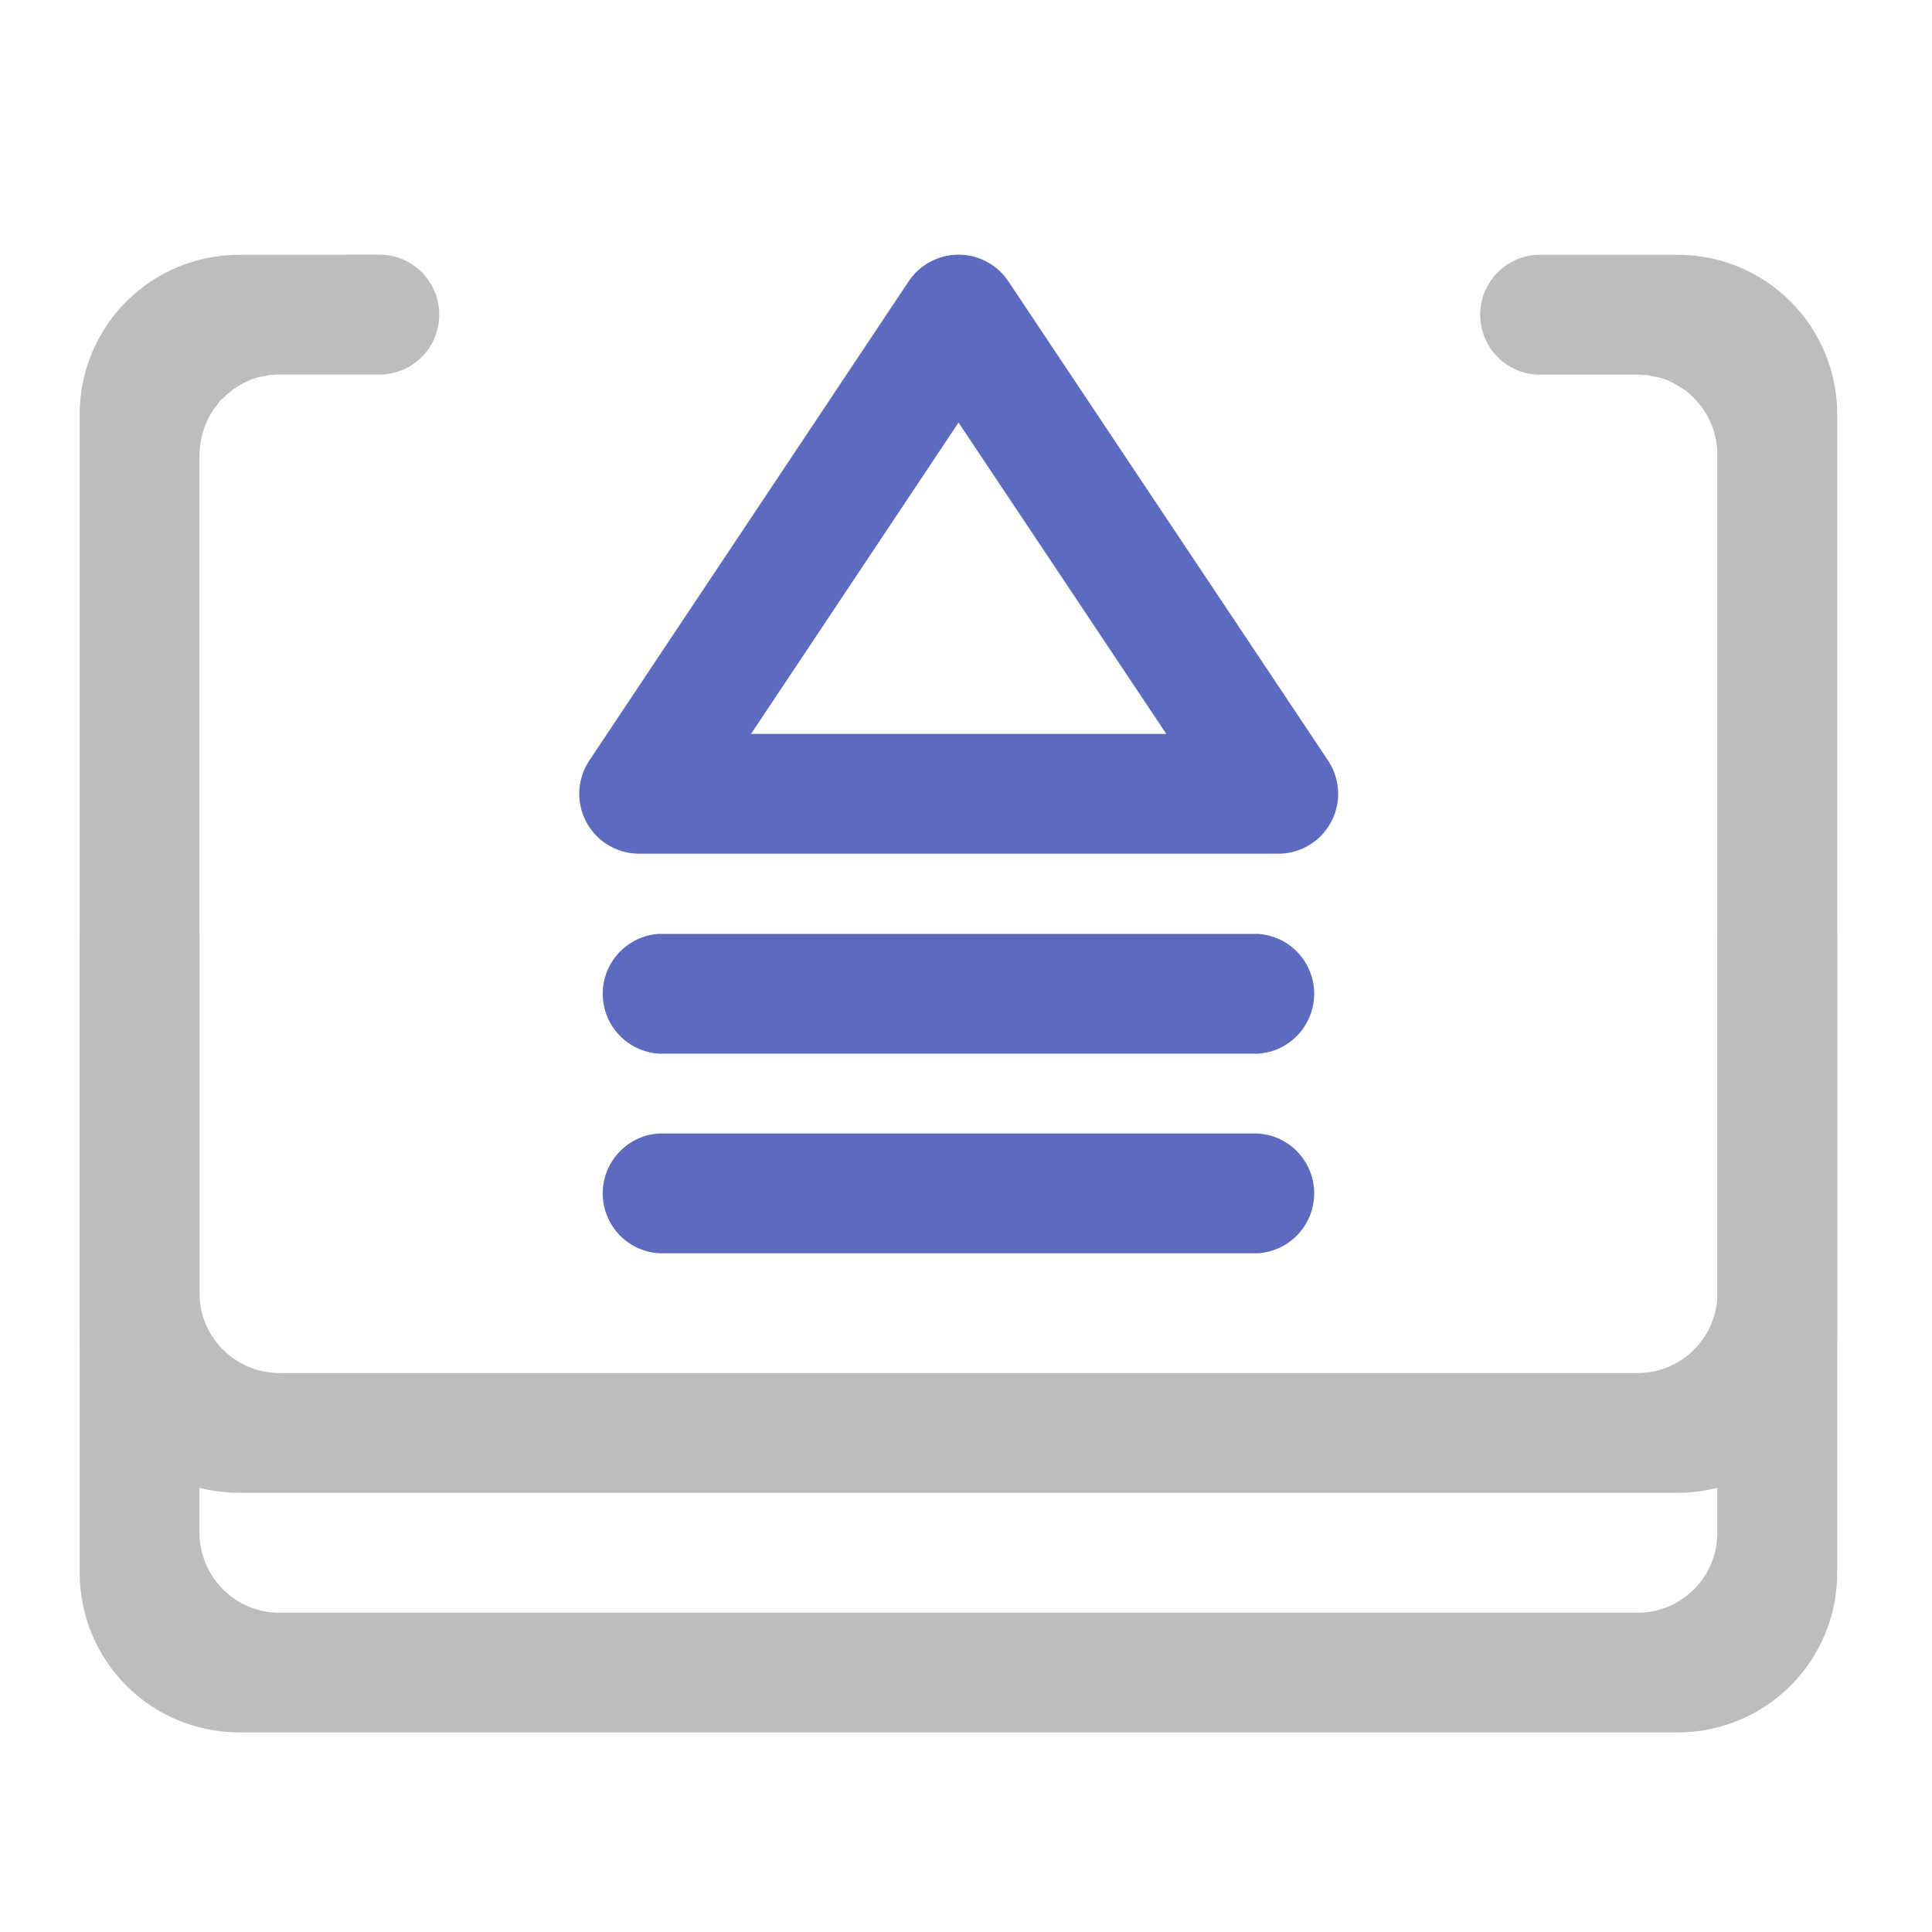
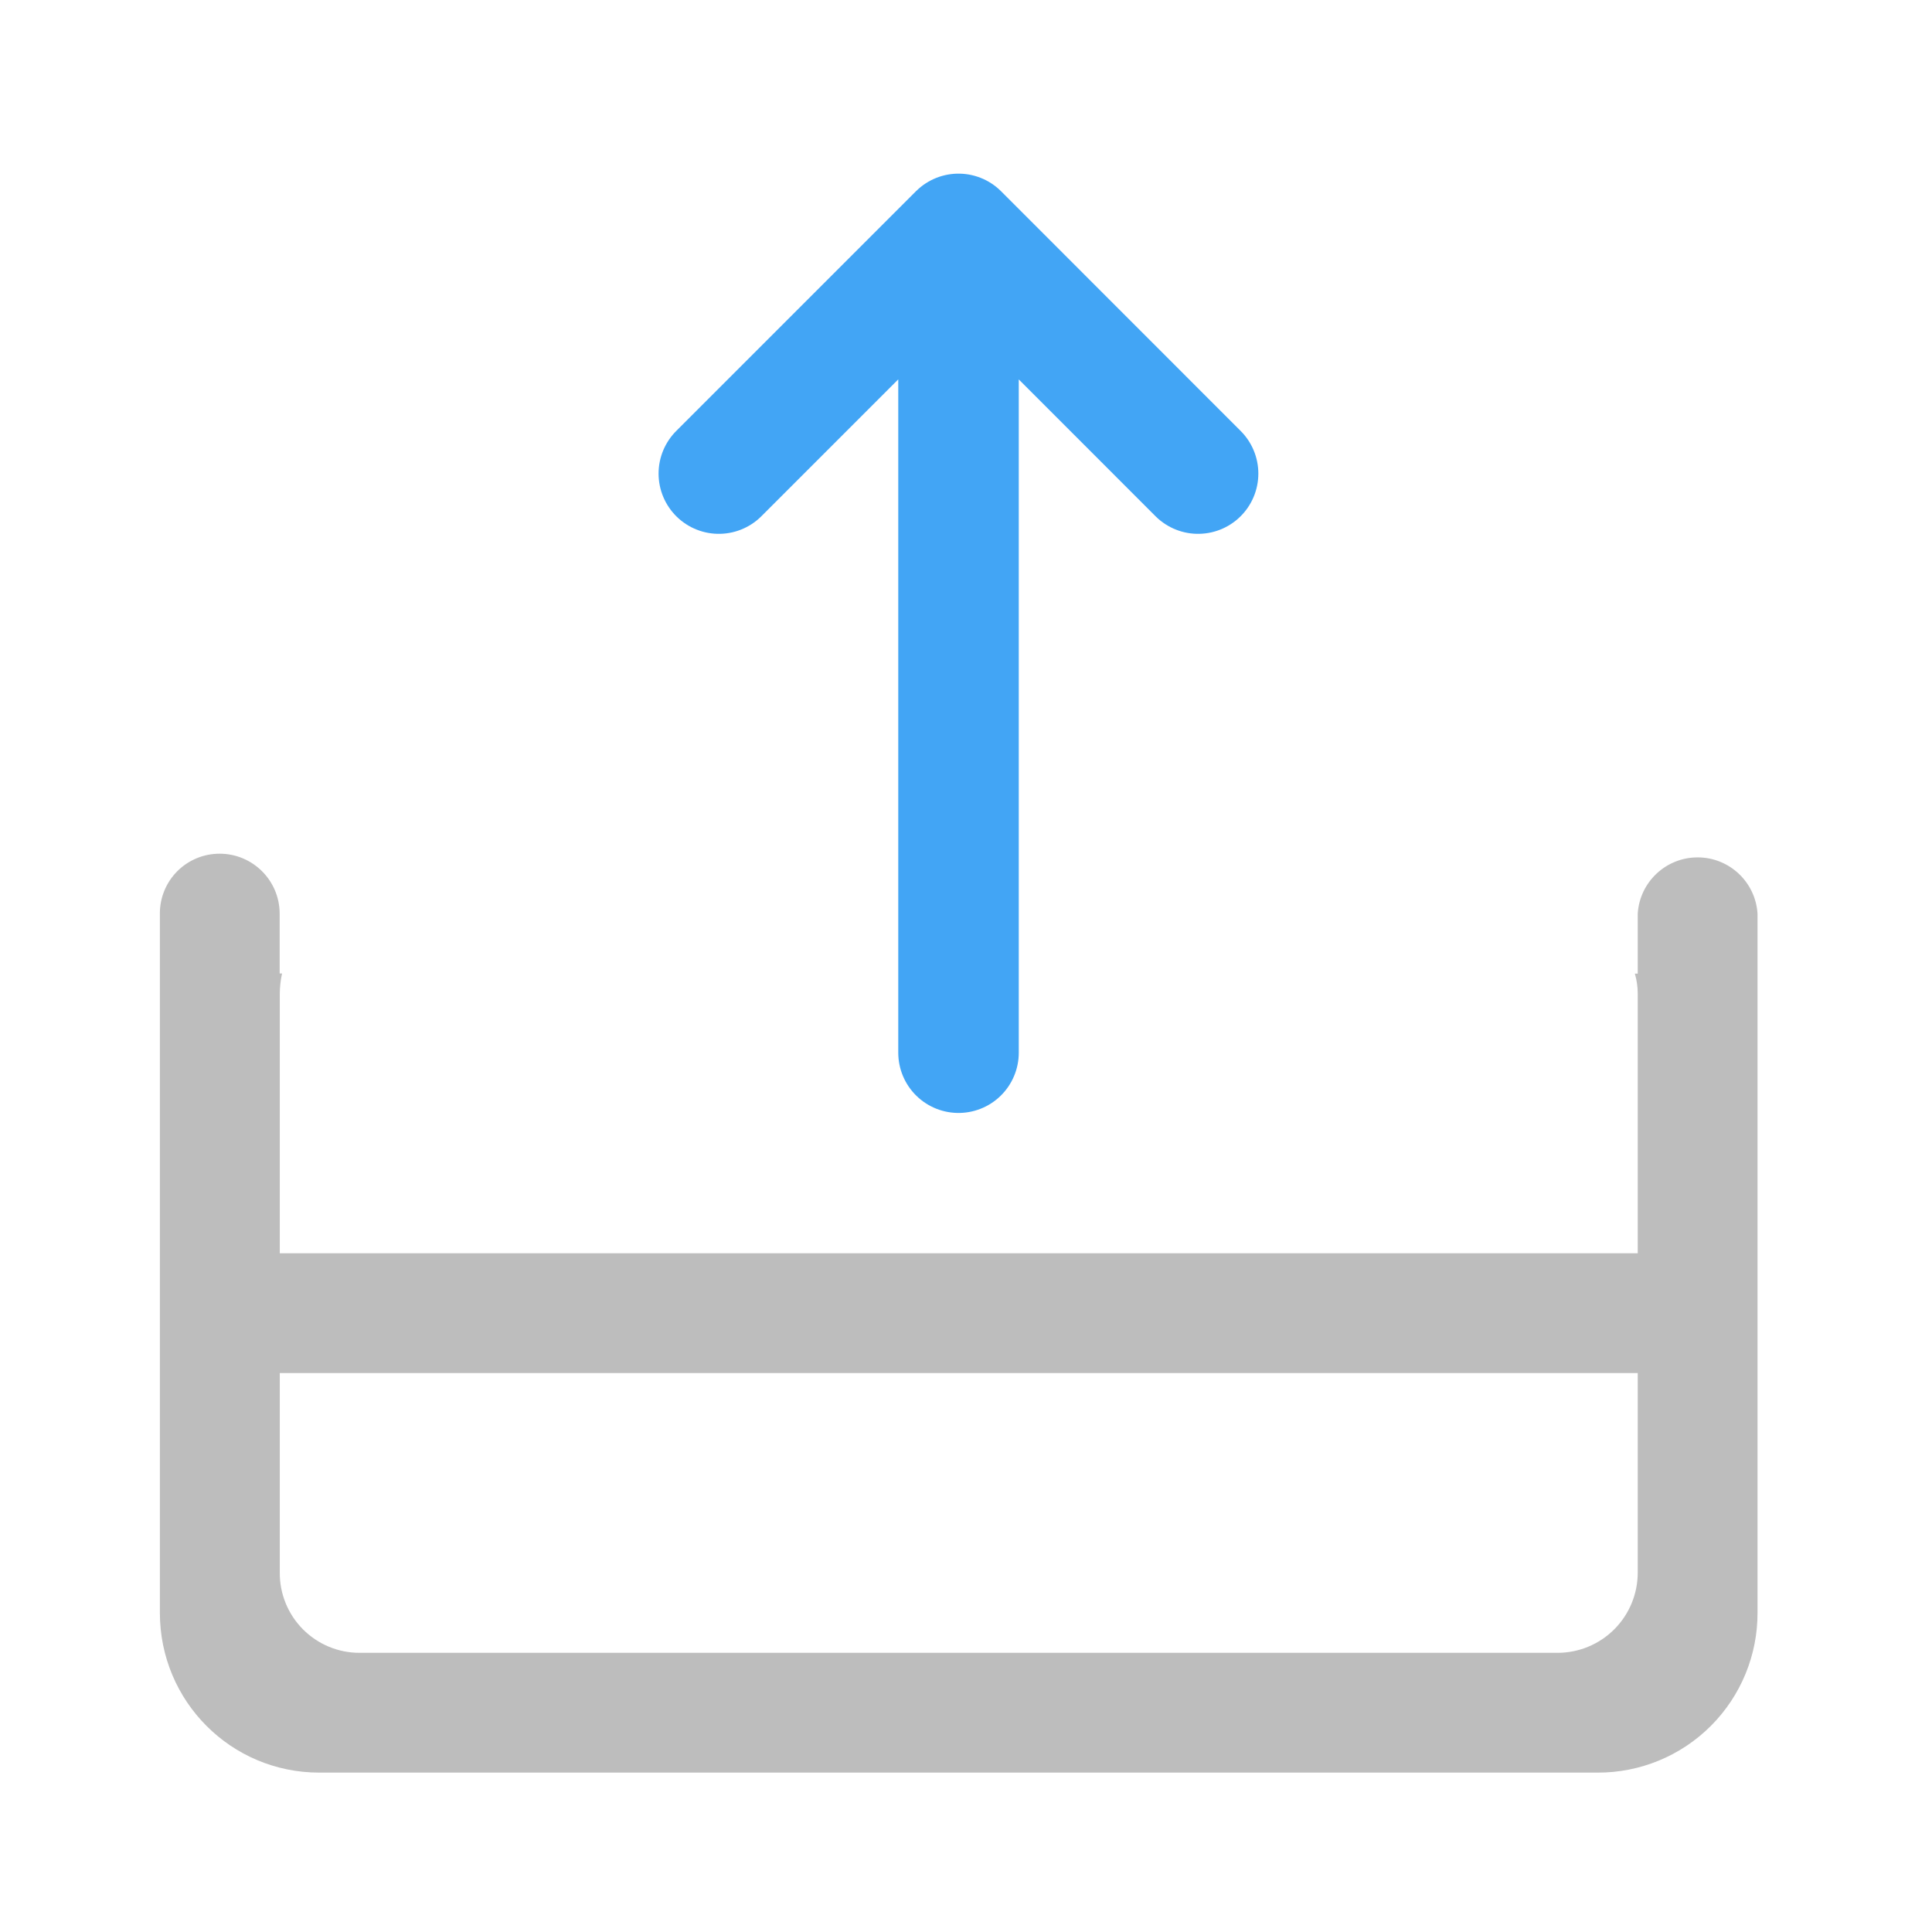
<svg xmlns="http://www.w3.org/2000/svg" width="16pt" height="16pt" viewBox="0 0 16 16">
-   <path d="M10.586 6.574H5.293l2.645-3.969zm0 0" fill="none" stroke-width=".992" stroke-linecap="round" stroke-linejoin="round" stroke="#5c6bc0" />
-   <path d="M5.457 9.387h4.961a.497.497 0 0 1 0 .992H5.457a.497.497 0 0 1 0-.992zm0 0M5.457 7.734h4.961a.497.497 0 0 1 0 .992H5.457a.497.497 0 0 1 0-.992zm0 0" fill="#5c6bc0" />
-   <path d="M1.984 2.11A1.32 1.32 0 0 0 .66 3.433v9.59c0 .734.59 1.324 1.324 1.324h11.907a1.32 1.32 0 0 0 1.324-1.325v-9.59A1.32 1.32 0 0 0 13.89 2.11h-1.157a.497.497 0 0 0 0 .993h.829a.24.24 0 0 1 .05.003h.032c.011.004.023.004.035.008a.56.56 0 0 1 .11.028l.03.011c.028.016.059.028.086.047a.474.474 0 0 1 .125.098.662.662 0 0 1 .192.465v8.933c0 .364-.297.66-.66.66H2.316a.663.663 0 0 1-.664-.66V3.762c0-.02.004-.043.004-.067 0-.004.004-.011.004-.015v-.016c.004-.008.004-.012.004-.02 0-.003.004-.007.004-.015.004-.031.016-.063.027-.094l.012-.031a.607.607 0 0 1 .098-.16c.008-.012.011-.02.02-.028a.104.104 0 0 1 .023-.02c.015-.015.03-.03.047-.042a.352.352 0 0 1 .078-.055c.027-.02.054-.031.086-.047.007-.004.02-.007.027-.011a.533.533 0 0 1 .113-.028c.008-.004.02-.004.031-.008h.036c.015-.003.03-.003.05-.003h.825a.494.494 0 0 0 .496-.497.494.494 0 0 0-.496-.496zm0 0" fill="#bdbdbd" />
-   <path d="M.66 7.734v3.305c0 .734.59 1.324 1.324 1.324h11.907a1.32 1.32 0 0 0 1.324-1.324V7.734h-.992v2.977c0 .363-.297.66-.66.66H2.316a.663.663 0 0 1-.664-.66V7.734zm0 0" fill="#bdbdbd" />
+   <path d="M1.82 7.07a.494.494 0 0 0-.496.496v5.79c0 .734.59 1.324 1.32 1.324H13.23a1.32 1.32 0 0 0 1.325-1.325V7.566a.497.497 0 0 0-.992 0v.497h-.024c.016.054.024.109.024.167v4.793a.664.664 0 0 1-.665.665H2.977a.66.66 0 0 1-.66-.665V8.23a.79.79 0 0 1 .019-.168h-.02v-.496a.497.497 0 0 0-.496-.496zm0 0" fill="#bdbdbd" />
+   <path d="M1.652 10.379h12.57v.992H1.653zm0 0" fill="#bdbdbd" />
+   <path d="M5.953 3.922l1.985-1.985 1.984 1.985M7.938 2.598v6.12" fill="none" stroke-width=".998" stroke-linecap="round" stroke-linejoin="round" stroke="#42a5f5" />
</svg>
